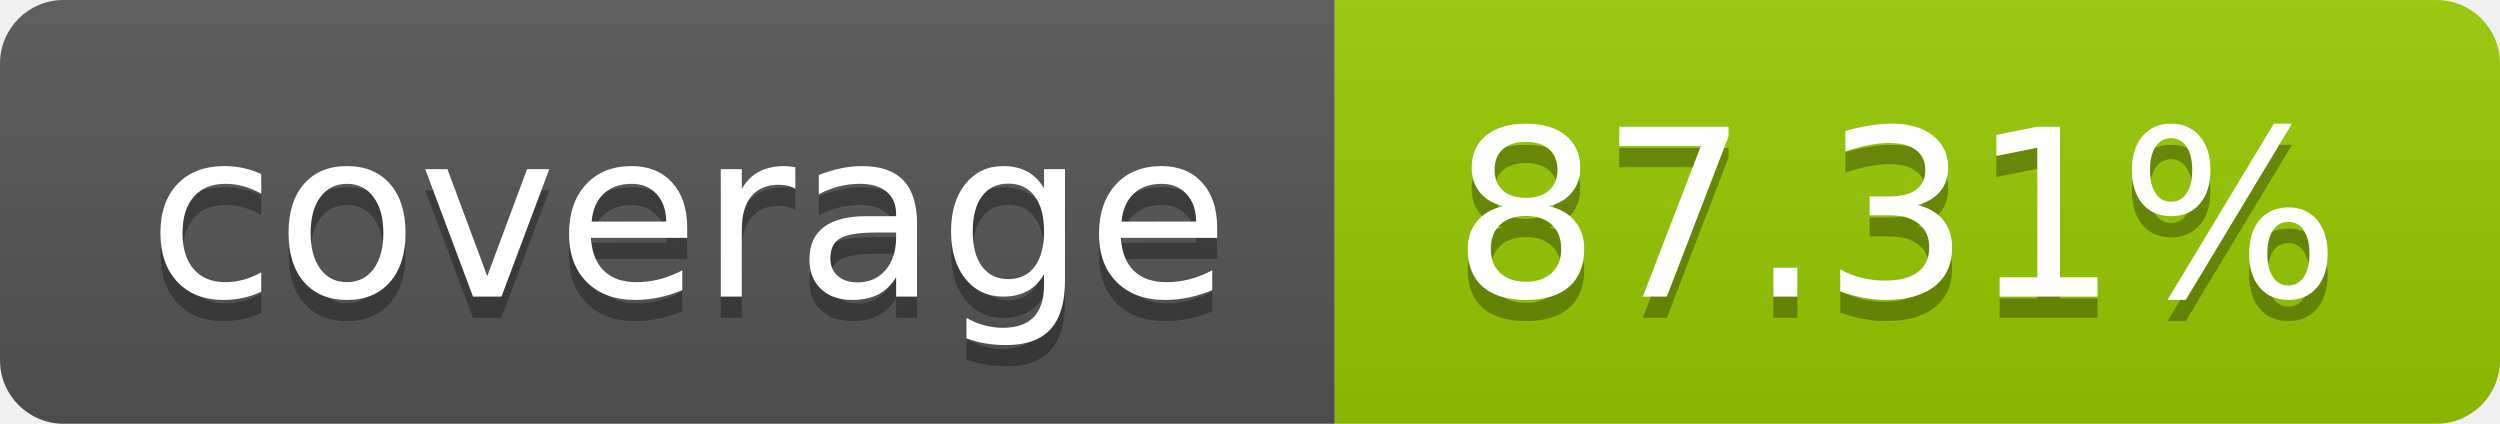
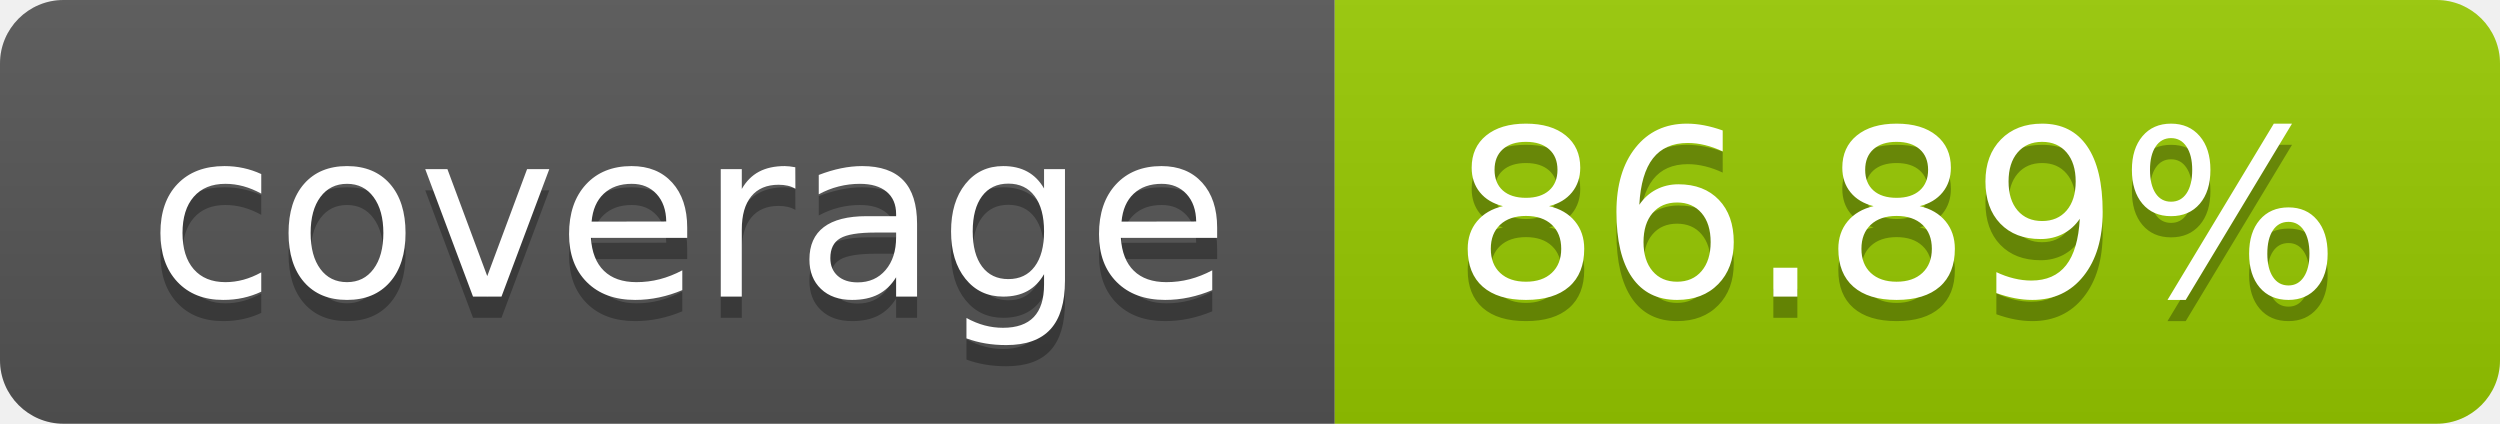
- <svg xmlns="http://www.w3.org/2000/svg" width="118" height="20" role="img" aria-label="coverage: 87.31%">
+ <svg xmlns="http://www.w3.org/2000/svg" width="118" height="20" role="img" aria-label="coverage: 86.89%">
  <linearGradient id="s" x2="0" y2="100%">
    <stop offset="0" stop-color="#bbb" stop-opacity=".1" />
    <stop offset="1" stop-opacity=".1" />
  </linearGradient>
  <clipPath id="r">
    <rect width="118" height="20" rx="3" fill="#fff" />
  </clipPath>
  <g clip-path="url(#r)">
    <rect width="63" height="20" fill="#555" />
    <rect x="63" width="55" height="20" fill="#97ca00" />
    <rect width="118" height="20" fill="url(#s)" />
  </g>
  <g fill="#fff" text-anchor="middle" font-family="Verdana,Geneva,DejaVu Sans,sans-serif" text-rendering="geometricPrecision" font-size="110">
    <text aria-hidden="true" x="325.0" y="150" fill="#010101" fill-opacity=".3" transform="scale(.1)" textLength="530">coverage</text>
    <text x="325.0" y="140" transform="scale(.1)" fill="#fff" textLength="530">coverage</text>
-     <text aria-hidden="true" x="895.0" y="150" fill="#010101" fill-opacity=".3" transform="scale(.1)" textLength="450">87.31%</text>
-     <text x="895.0" y="140" transform="scale(.1)" fill="#fff" textLength="450">87.31%</text>
+     <text aria-hidden="true" x="895.0" y="150" fill="#010101" fill-opacity=".3" transform="scale(.1)" textLength="450">86.89%</text>
+     <text x="895.0" y="140" transform="scale(.1)" fill="#fff" textLength="450">86.89%</text>
  </g>
</svg>
